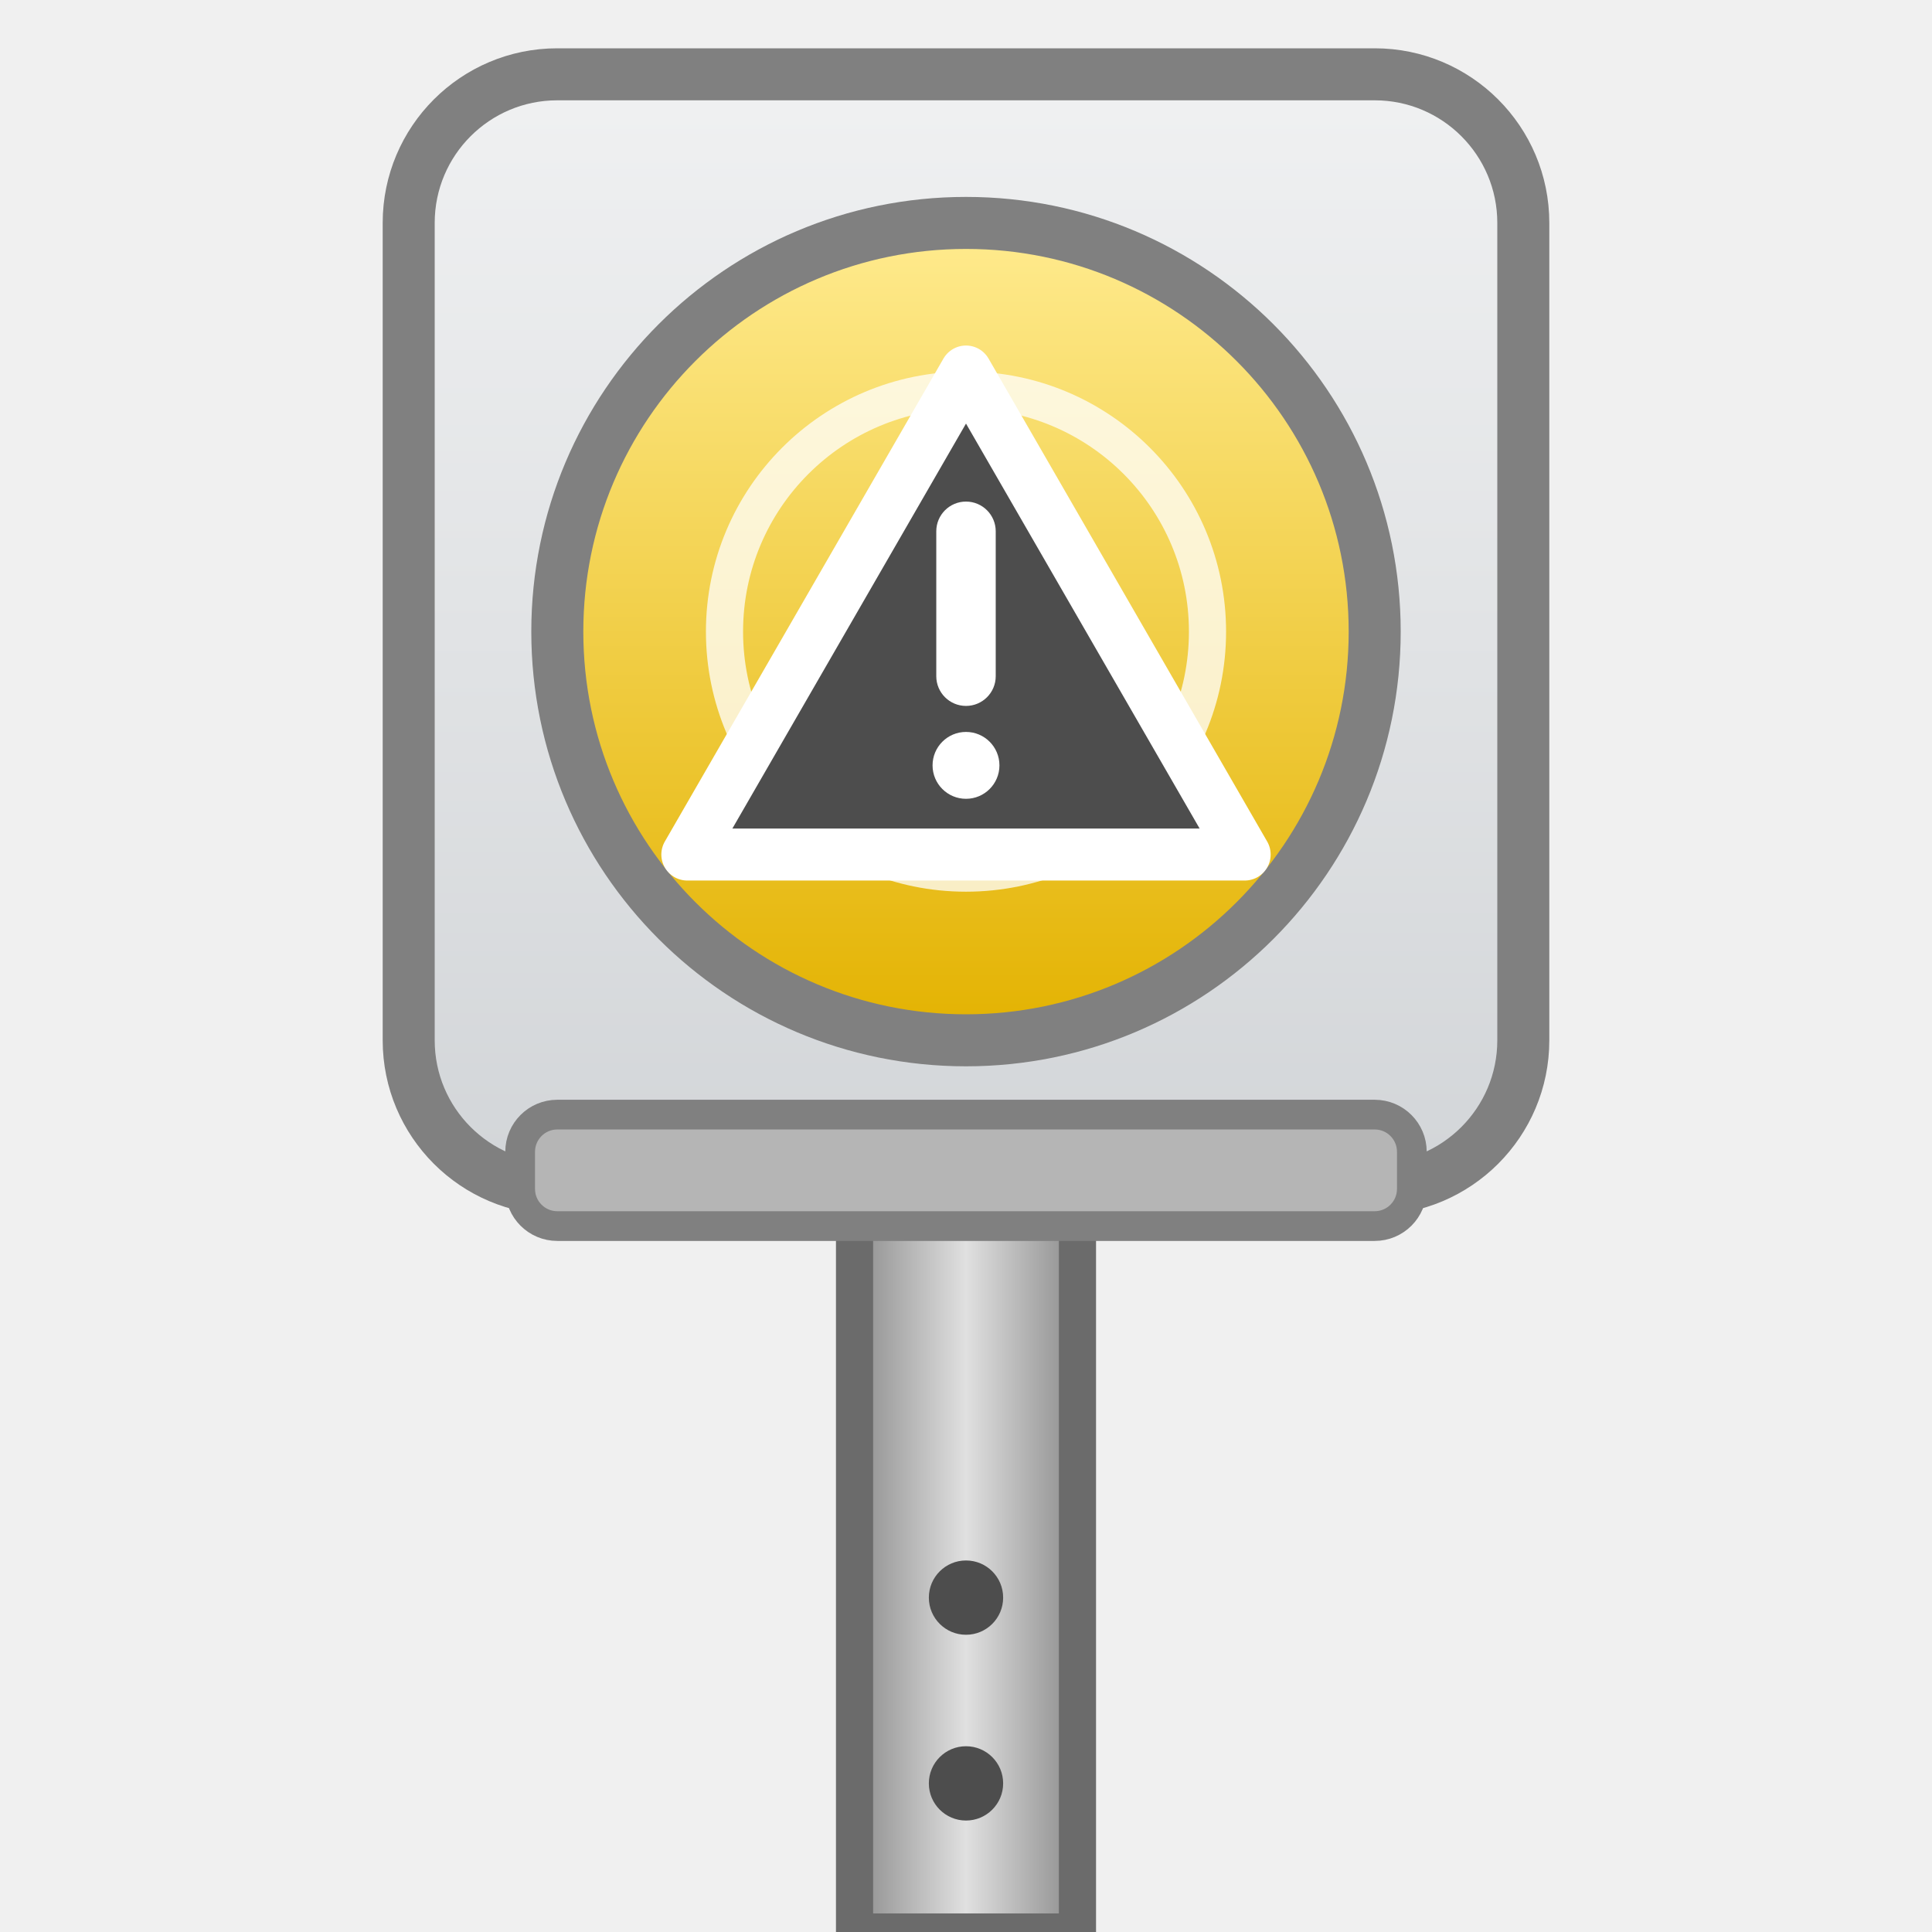
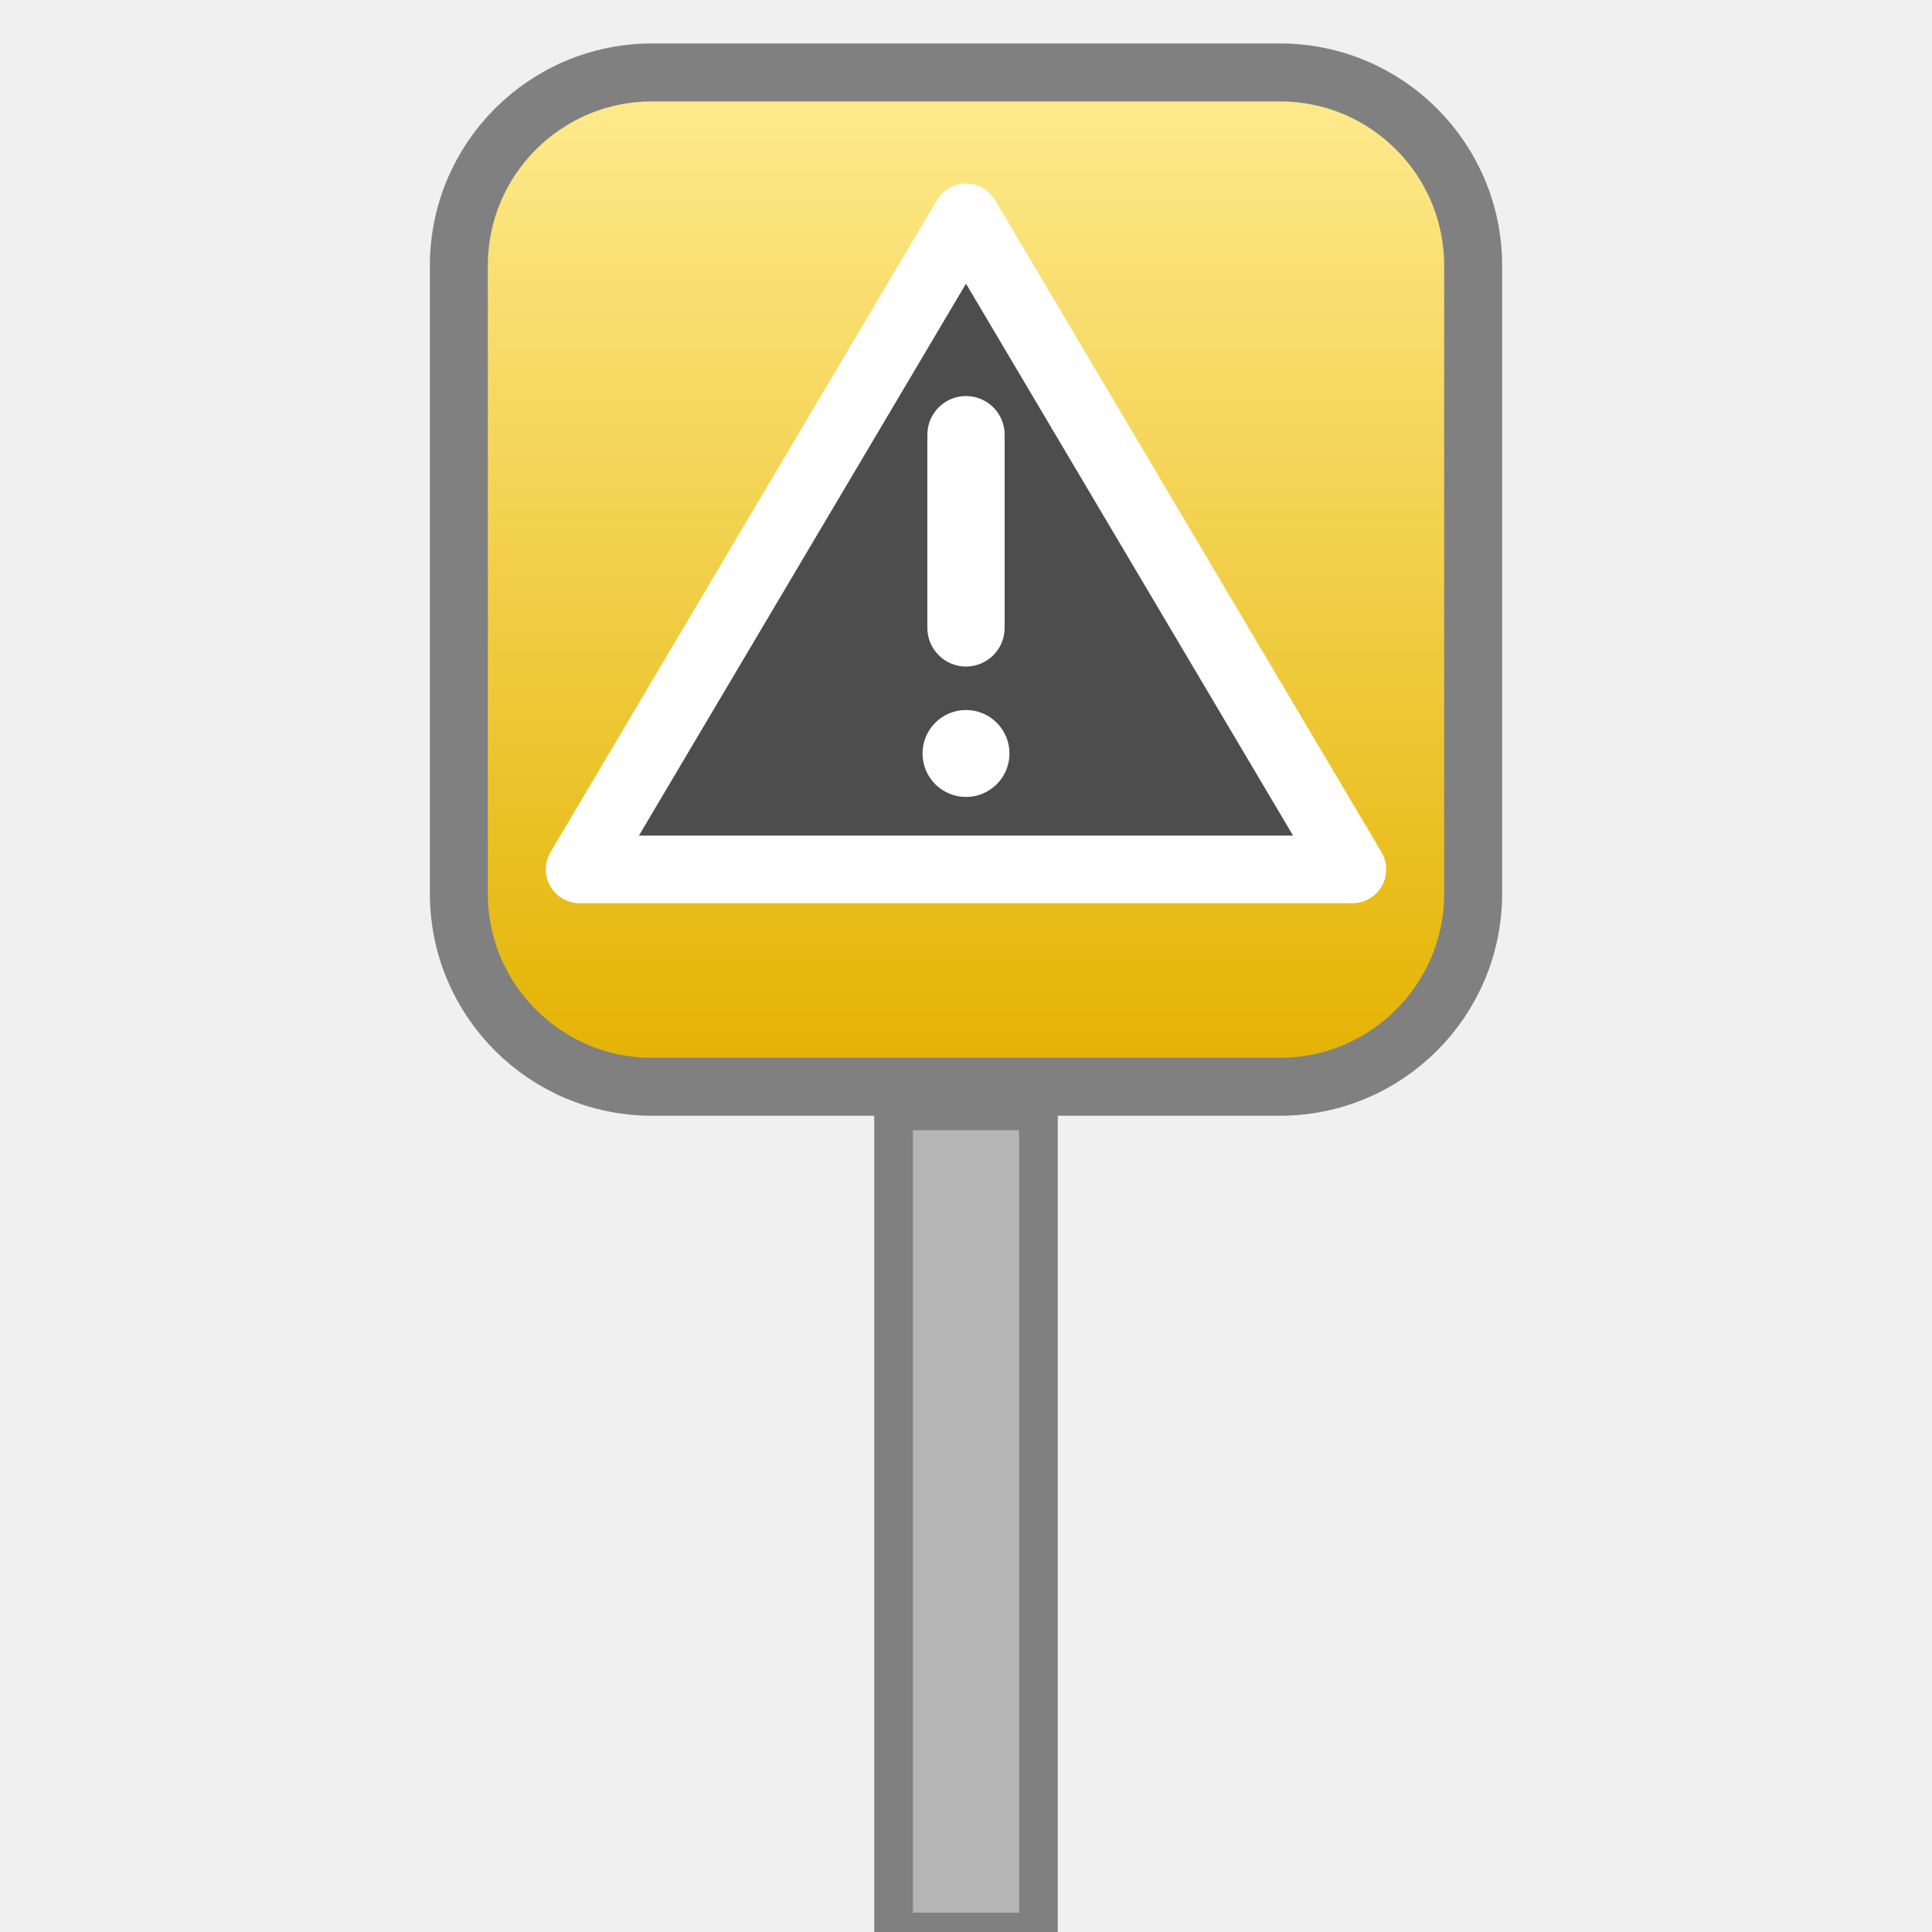
- <svg xmlns="http://www.w3.org/2000/svg" width="52" height="52" viewBox="0 0 52 52" role="img">
+ <svg xmlns="http://www.w3.org/2000/svg" width="40" height="40" viewBox="0 0 40 40" role="img">
  <defs>
-     <linearGradient id="gG" x1="0" y1="0" x2="0" y2="1">
-       <stop offset="0" stop-color="#F0F1F2" />
-       <stop offset="1" stop-color="#D2D5D8" />
-     </linearGradient>
-     <linearGradient id="gR" x1="0" y1="0" x2="1" y2="0">
-       <stop offset="0" stop-color="#8C8C8C" />
-       <stop offset="0.5" stop-color="#E0E0E0" />
-       <stop offset="1" stop-color="#8C8C8C" />
-     </linearGradient>
    <linearGradient id="gK" x1="0" y1="0" x2="0" y2="1">
      <stop offset="0" stop-color="#FFEB8F" />
      <stop offset="1" stop-color="#E3B200" />
    </linearGradient>
  </defs>
-   <rect x="23" y="30" width="6" height="22" fill="url(#gR)" stroke="#6B6B6B" stroke-width="1" />
-   <g fill="#4D4D4D">
-     <circle cx="26" cy="43" r="1" />
-     <circle cx="26" cy="48" r="1" />
+   <rect x="18.5" y="23" width="3" height="17" fill="#B5B5B5" stroke="#808080" stroke-width="0.8" />
+   <g>
+     <animate attributeName="opacity" values="1;0.4;1" keyTimes="0;0.5;1" calcMode="spline" keySplines="0.45 0 0.55 1;0.45 0 0.55 1" dur="1.4s" repeatCount="indefinite" />
+     <rect x="9.5" y="1.5" width="21" height="21" rx="4" fill="url(#gK)" />
  </g>
-   <rect x="11" y="2" width="30" height="30" rx="4" fill="url(#gG)" stroke="#808080" stroke-width="1.4" />
-   <rect x="14" y="30" width="24" height="3" rx="1" fill="#B5B5B5" stroke="#808080" stroke-width="0.8" />
+   <rect x="9.5" y="1.5" width="21" height="21" rx="4" fill="none" stroke="#808080" stroke-width="1.2" />
  <g>
-     <animate attributeName="opacity" values="1;0.35;1" keyTimes="0;0.5;1" calcMode="spline" keySplines="0.45 0 0.55 1;0.45 0 0.55 1" dur="1.4s" repeatCount="indefinite" />
-     <circle cx="26" cy="17" r="11" fill="url(#gK)" />
-   </g>
-   <circle cx="26" cy="17" r="11" fill="none" stroke="#808080" stroke-width="1.4" />
-   <circle cx="26" cy="17" r="6.5" fill="none" stroke="#FFFFFF" stroke-opacity="0.75" stroke-width="1" />
-   <circle cx="26" cy="17" r="2.4" fill="#FFFFFF" fill-opacity="0.85" />
-   <g>
-     <animate attributeName="opacity" values="1;0.35;1" keyTimes="0;0.5;1" calcMode="spline" keySplines="0.45 0 0.55 1;0.45 0 0.55 1" dur="1.4s" repeatCount="indefinite" />
-     <path d="M26,10 L33.5,23 L18.5,23 Z" fill="#4D4D4D" stroke="#FFFFFF" stroke-width="1.4" stroke-linejoin="round" />
-     <rect x="25.2" y="13.5" width="1.6" height="5.5" rx="0.8" fill="#FFFFFF" />
-     <circle cx="26" cy="20.6" r="0.9" fill="#FFFFFF" />
+     <animate attributeName="opacity" values="1;0.4;1" keyTimes="0;0.5;1" calcMode="spline" keySplines="0.45 0 0.55 1;0.45 0 0.55 1" dur="1.4s" repeatCount="indefinite" />
+     <path d="M20,4.5 L28,18 L12,18 Z" fill="#4D4D4D" stroke="#FFFFFF" stroke-width="1.4" stroke-linejoin="round" />
+     <rect x="19.2" y="8.2" width="1.6" height="5.6" rx="0.8" fill="#FFFFFF" />
+     <circle cx="20" cy="15.6" r="0.9" fill="#FFFFFF" />
  </g>
</svg>
